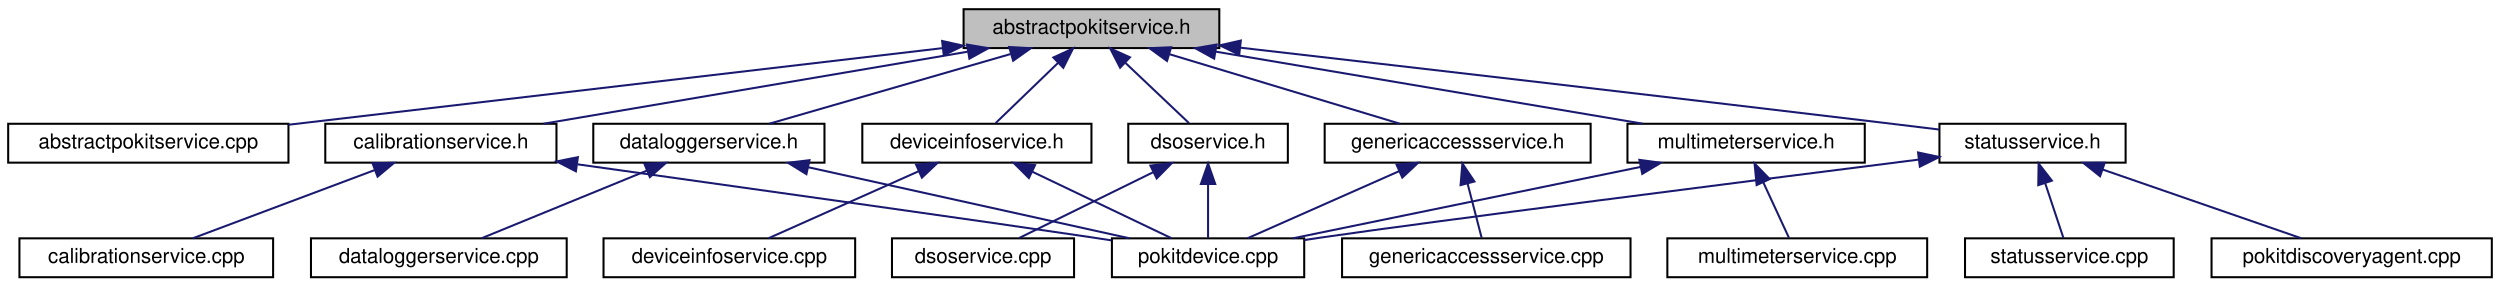
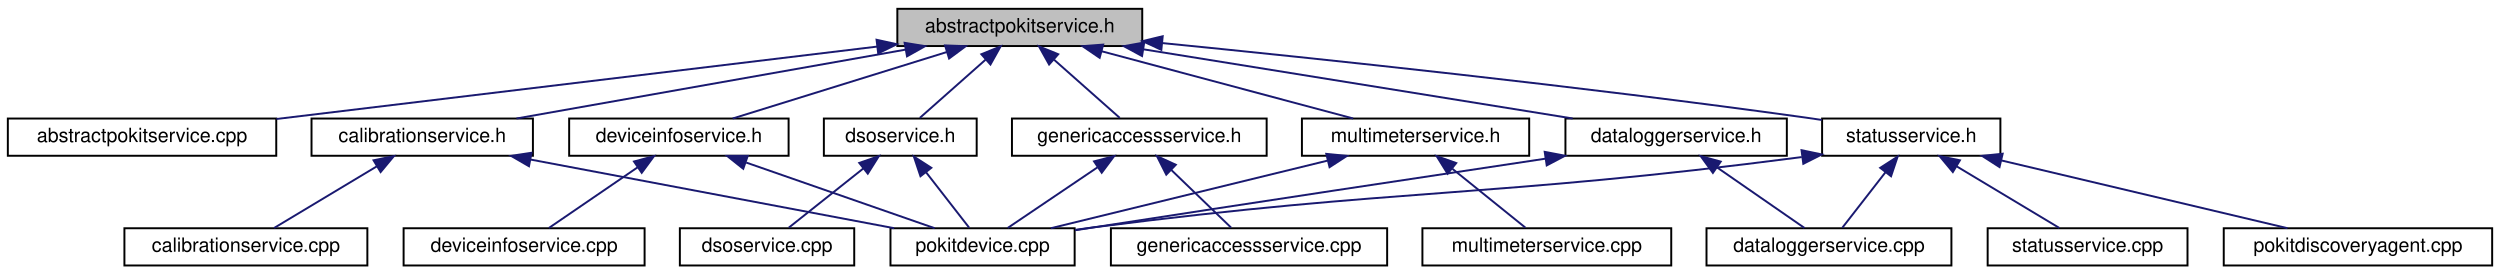
- <svg xmlns="http://www.w3.org/2000/svg" xmlns:xlink="http://www.w3.org/1999/xlink" width="1222pt" height="140pt" viewBox="0.00 0.00 1222.00 140.00">
+ <svg xmlns="http://www.w3.org/2000/svg" xmlns:xlink="http://www.w3.org/1999/xlink" width="1276pt" height="140pt" viewBox="0.00 0.00 1276.00 140.00">
  <g id="graph0" class="graph" transform="scale(1 1) rotate(0) translate(4 136)">
    <g id="node1" class="node">
      <g id="a_node1">
        <a xlink:title="Declares the AbstractPokitService class.">
-           <polygon fill="#bfbfbf" stroke="black" points="467,-112.5 467,-131.5 592,-131.5 592,-112.5 467,-112.5" />
-           <text text-anchor="middle" x="529.5" y="-119.5" font-family="Helvetica,sans-Serif" font-size="10.00">abstractpokitservice.h</text>
+           <polygon fill="#bfbfbf" stroke="black" points="454,-112.5 454,-131.5 579,-131.5 579,-112.5 454,-112.5" />
+           <text text-anchor="middle" x="516.5" y="-119.5" font-family="Helvetica,sans-Serif" font-size="10.00">abstractpokitservice.h</text>
        </a>
      </g>
    </g>
    <g id="node2" class="node">
      <g id="a_node2">
        <a xlink:href="abstractpokitservice_8cpp.html" target="_top" xlink:title="Defines the AbstractPokitService and AbstractPokitServicePrivate classes.">
          <polygon fill="none" stroke="black" points="0,-56.5 0,-75.5 137,-75.5 137,-56.5 0,-56.5" />
          <text text-anchor="middle" x="68.5" y="-63.5" font-family="Helvetica,sans-Serif" font-size="10.00">abstractpokitservice.cpp</text>
        </a>
      </g>
    </g>
    <g id="edge1" class="edge">
-       <path fill="none" stroke="midnightblue" d="M456.71,-112.47C369.01,-102.2 222.78,-85.07 137.02,-75.03" />
-       <polygon fill="midnightblue" stroke="midnightblue" points="456.51,-115.97 466.85,-113.66 457.32,-109.02 456.51,-115.97" />
+       <path fill="none" stroke="midnightblue" d="M443.67,-112.22C358.91,-102 219.98,-85.26 137.08,-75.27" />
+       <polygon fill="midnightblue" stroke="midnightblue" points="443.39,-115.71 453.74,-113.43 444.23,-108.76 443.39,-115.71" />
    </g>
    <g id="node3" class="node">
      <g id="a_node3">
        <a xlink:href="calibrationservice_8h.html" target="_top" xlink:title="Declares the CalibrationService class.">
          <polygon fill="none" stroke="black" points="155,-56.5 155,-75.5 268,-75.5 268,-56.5 155,-56.5" />
          <text text-anchor="middle" x="211.5" y="-63.5" font-family="Helvetica,sans-Serif" font-size="10.00">calibrationservice.h</text>
        </a>
      </g>
    </g>
    <g id="edge2" class="edge">
-       <path fill="none" stroke="midnightblue" d="M469.01,-110.73C408.91,-100.52 317.84,-85.06 261.65,-75.52" />
-       <polygon fill="midnightblue" stroke="midnightblue" points="468.67,-114.22 479.11,-112.44 469.84,-107.32 468.67,-114.22" />
+       <path fill="none" stroke="midnightblue" d="M458.12,-110.66C400.48,-100.46 313.38,-85.04 259.6,-75.52" />
+       <polygon fill="midnightblue" stroke="midnightblue" points="457.71,-114.15 468.17,-112.44 458.94,-107.25 457.71,-114.15" />
    </g>
    <g id="node6" class="node">
      <g id="a_node6">
        <a xlink:href="dataloggerservice_8h.html" target="_top" xlink:title="Declares the DataLoggerService class.">
-           <polygon fill="none" stroke="black" points="286,-56.5 286,-75.5 399,-75.5 399,-56.5 286,-56.5" />
-           <text text-anchor="middle" x="342.5" y="-63.5" font-family="Helvetica,sans-Serif" font-size="10.00">dataloggerservice.h</text>
+           <polygon fill="none" stroke="black" points="795,-56.5 795,-75.5 908,-75.5 908,-56.5 795,-56.5" />
+           <text text-anchor="middle" x="851.5" y="-63.5" font-family="Helvetica,sans-Serif" font-size="10.00">dataloggerservice.h</text>
        </a>
      </g>
    </g>
    <g id="edge5" class="edge">
-       <path fill="none" stroke="midnightblue" d="M489.91,-109.57C454.63,-99.38 403.81,-84.7 371.99,-75.52" />
-       <polygon fill="midnightblue" stroke="midnightblue" points="489.29,-113.03 499.87,-112.44 491.23,-106.31 489.29,-113.03" />
+       <path fill="none" stroke="midnightblue" d="M579.84,-110.79C643.14,-100.59 739.35,-85.08 798.67,-75.52" />
+       <polygon fill="midnightblue" stroke="midnightblue" points="578.9,-107.4 569.58,-112.44 580.01,-114.31 578.9,-107.4" />
    </g>
    <g id="node8" class="node">
      <g id="a_node8">
        <a xlink:href="deviceinfoservice_8h.html" target="_top" xlink:title="Declares the DeviceInfoService class.">
-           <polygon fill="none" stroke="black" points="417.5,-56.5 417.5,-75.5 529.5,-75.5 529.5,-56.5 417.5,-56.5" />
-           <text text-anchor="middle" x="473.5" y="-63.5" font-family="Helvetica,sans-Serif" font-size="10.00">deviceinfoservice.h</text>
+           <polygon fill="none" stroke="black" points="286.5,-56.5 286.5,-75.5 398.5,-75.5 398.5,-56.5 286.5,-56.5" />
+           <text text-anchor="middle" x="342.5" y="-63.5" font-family="Helvetica,sans-Serif" font-size="10.00">deviceinfoservice.h</text>
        </a>
      </g>
    </g>
    <g id="edge8" class="edge">
-       <path fill="none" stroke="midnightblue" d="M513.17,-105.25C503.24,-95.67 490.91,-83.79 482.66,-75.83" />
-       <polygon fill="midnightblue" stroke="midnightblue" points="510.87,-107.9 520.5,-112.32 515.73,-102.86 510.87,-107.9" />
+       <path fill="none" stroke="midnightblue" d="M479.24,-109.44C446.43,-99.26 399.42,-84.66 369.94,-75.52" />
+       <polygon fill="midnightblue" stroke="midnightblue" points="478.34,-112.82 488.93,-112.44 480.42,-106.14 478.34,-112.82" />
    </g>
    <g id="node10" class="node">
      <g id="a_node10">
        <a xlink:href="dsoservice_8h.html" target="_top" xlink:title="Declares the DsoService class.">
-           <polygon fill="none" stroke="black" points="547.5,-56.5 547.5,-75.5 625.5,-75.5 625.5,-56.5 547.5,-56.5" />
-           <text text-anchor="middle" x="586.5" y="-63.5" font-family="Helvetica,sans-Serif" font-size="10.00">dsoservice.h</text>
+           <polygon fill="none" stroke="black" points="416.5,-56.5 416.5,-75.5 494.5,-75.5 494.5,-56.5 416.5,-56.5" />
+           <text text-anchor="middle" x="455.5" y="-63.5" font-family="Helvetica,sans-Serif" font-size="10.00">dsoservice.h</text>
        </a>
      </g>
    </g>
    <g id="edge11" class="edge">
-       <path fill="none" stroke="midnightblue" d="M546.12,-105.25C556.23,-95.67 568.78,-83.79 577.18,-75.83" />
-       <polygon fill="midnightblue" stroke="midnightblue" points="543.51,-102.91 538.66,-112.32 548.32,-107.99 543.51,-102.91" />
+       <path fill="none" stroke="midnightblue" d="M499.03,-105.54C488.16,-95.91 474.56,-83.87 465.48,-75.83" />
+       <polygon fill="midnightblue" stroke="midnightblue" points="496.89,-108.32 506.7,-112.32 501.53,-103.07 496.89,-108.32" />
    </g>
    <g id="node12" class="node">
      <g id="a_node12">
        <a xlink:href="genericaccessservice_8h.html" target="_top" xlink:title="Declares the GenericAccessService class.">
-           <polygon fill="none" stroke="black" points="643.5,-56.5 643.5,-75.5 773.5,-75.5 773.5,-56.5 643.5,-56.5" />
-           <text text-anchor="middle" x="708.5" y="-63.5" font-family="Helvetica,sans-Serif" font-size="10.00">genericaccessservice.h</text>
+           <polygon fill="none" stroke="black" points="512.5,-56.5 512.5,-75.5 642.5,-75.5 642.5,-56.5 512.5,-56.5" />
+           <text text-anchor="middle" x="577.5" y="-63.5" font-family="Helvetica,sans-Serif" font-size="10.00">genericaccessservice.h</text>
        </a>
      </g>
    </g>
    <g id="edge14" class="edge">
-       <path fill="none" stroke="midnightblue" d="M567.83,-109.44C601.58,-99.26 649.95,-84.66 680.27,-75.52" />
-       <polygon fill="midnightblue" stroke="midnightblue" points="566.43,-106.2 557.86,-112.44 568.45,-112.91 566.43,-106.2" />
+       <path fill="none" stroke="midnightblue" d="M533.97,-105.54C544.84,-95.91 558.44,-83.87 567.52,-75.83" />
+       <polygon fill="midnightblue" stroke="midnightblue" points="531.47,-103.07 526.3,-112.32 536.11,-108.32 531.47,-103.07" />
    </g>
    <g id="node14" class="node">
      <g id="a_node14">
        <a xlink:href="multimeterservice_8h.html" target="_top" xlink:title="Declares the MultimeterService class.">
-           <polygon fill="none" stroke="black" points="791.5,-56.5 791.5,-75.5 907.5,-75.5 907.5,-56.5 791.5,-56.5" />
-           <text text-anchor="middle" x="849.5" y="-63.5" font-family="Helvetica,sans-Serif" font-size="10.00">multimeterservice.h</text>
+           <polygon fill="none" stroke="black" points="660.5,-56.5 660.5,-75.5 776.5,-75.5 776.5,-56.5 660.5,-56.5" />
+           <text text-anchor="middle" x="718.5" y="-63.5" font-family="Helvetica,sans-Serif" font-size="10.00">multimeterservice.h</text>
        </a>
      </g>
    </g>
    <g id="edge17" class="edge">
-       <path fill="none" stroke="midnightblue" d="M590.37,-110.73C650.84,-100.52 742.49,-85.06 799.03,-75.52" />
-       <polygon fill="midnightblue" stroke="midnightblue" points="589.48,-107.33 580.2,-112.44 590.65,-114.23 589.48,-107.33" />
+       <path fill="none" stroke="midnightblue" d="M558.29,-109.83C596.43,-99.63 651.98,-84.78 686.64,-75.52" />
+       <polygon fill="midnightblue" stroke="midnightblue" points="557.26,-106.48 548.51,-112.44 559.07,-113.24 557.26,-106.48" />
    </g>
    <g id="node16" class="node">
      <g id="a_node16">
        <a xlink:href="statusservice_8h.html" target="_top" xlink:title="Declares the StatusService class.">
-           <polygon fill="none" stroke="black" points="944,-56.5 944,-75.5 1035,-75.5 1035,-56.5 944,-56.5" />
-           <text text-anchor="middle" x="989.5" y="-63.5" font-family="Helvetica,sans-Serif" font-size="10.00">statusservice.h</text>
+           <polygon fill="none" stroke="black" points="926,-56.5 926,-75.5 1017,-75.5 1017,-56.5 926,-56.5" />
+           <text text-anchor="middle" x="971.5" y="-63.5" font-family="Helvetica,sans-Serif" font-size="10.00">statusservice.h</text>
        </a>
      </g>
    </g>
    <g id="edge20" class="edge">
-       <path fill="none" stroke="midnightblue" d="M602.36,-112.68C680.17,-103.76 807.07,-89.11 916.5,-76 925.38,-74.94 934.85,-73.78 943.94,-72.67" />
-       <polygon fill="midnightblue" stroke="midnightblue" points="601.72,-109.23 592.19,-113.85 602.52,-116.18 601.72,-109.23" />
+       <path fill="none" stroke="midnightblue" d="M589.17,-114.02C669.61,-106.03 803.05,-91.95 917.5,-76 920.23,-75.62 923.03,-75.21 925.86,-74.78" />
+       <polygon fill="midnightblue" stroke="midnightblue" points="588.75,-110.55 579.14,-115.02 589.44,-117.51 588.75,-110.55" />
    </g>
    <g id="node4" class="node">
      <g id="a_node4">
        <a xlink:href="calibrationservice_8cpp.html" target="_top" xlink:title="Defines the CalibrationService and CalibrationServicePrivate classes.">
-           <polygon fill="none" stroke="black" points="5.5,-0.5 5.5,-19.5 129.5,-19.5 129.5,-0.5 5.5,-0.5" />
-           <text text-anchor="middle" x="67.5" y="-7.5" font-family="Helvetica,sans-Serif" font-size="10.00">calibrationservice.cpp</text>
+           <polygon fill="none" stroke="black" points="59.5,-0.5 59.5,-19.5 183.5,-19.5 183.5,-0.5 59.5,-0.5" />
+           <text text-anchor="middle" x="121.5" y="-7.5" font-family="Helvetica,sans-Serif" font-size="10.00">calibrationservice.cpp</text>
        </a>
      </g>
    </g>
    <g id="edge3" class="edge">
-       <path fill="none" stroke="midnightblue" d="M179.25,-52.91C152.18,-42.75 114.18,-28.51 90.21,-19.52" />
-       <polygon fill="midnightblue" stroke="midnightblue" points="178.09,-56.21 188.68,-56.44 180.55,-49.66 178.09,-56.21" />
+       <path fill="none" stroke="midnightblue" d="M188.46,-51.18C171.9,-41.24 150.08,-28.15 135.92,-19.65" />
+       <polygon fill="midnightblue" stroke="midnightblue" points="186.66,-54.18 197.04,-56.32 190.27,-48.18 186.66,-54.18" />
    </g>
    <g id="node5" class="node">
      <g id="a_node5">
        <a xlink:href="pokitdevice_8cpp.html" target="_top" xlink:title="Defines the PokitDevice and PokitDevicePrivate classes.">
-           <polygon fill="none" stroke="black" points="539.5,-0.5 539.5,-19.5 633.5,-19.5 633.5,-0.5 539.5,-0.5" />
-           <text text-anchor="middle" x="586.5" y="-7.5" font-family="Helvetica,sans-Serif" font-size="10.00">pokitdevice.cpp</text>
+           <polygon fill="none" stroke="black" points="450.5,-0.5 450.5,-19.5 544.5,-19.5 544.5,-0.5 450.5,-0.5" />
+           <text text-anchor="middle" x="497.5" y="-7.5" font-family="Helvetica,sans-Serif" font-size="10.00">pokitdevice.cpp</text>
        </a>
      </g>
    </g>
    <g id="edge4" class="edge">
-       <path fill="none" stroke="midnightblue" d="M278.36,-55.67C356.91,-44.68 482.46,-27.04 529.5,-20 532.67,-19.53 535.94,-19.03 539.23,-18.52" />
-       <polygon fill="midnightblue" stroke="midnightblue" points="277.5,-52.25 268.08,-57.1 278.47,-59.19 277.5,-52.25" />
+       <path fill="none" stroke="midnightblue" d="M266.91,-54.54C320.97,-44.33 402.17,-29 452.39,-19.52" />
+       <polygon fill="midnightblue" stroke="midnightblue" points="265.99,-51.15 256.82,-56.44 267.29,-58.03 265.99,-51.15" />
    </g>
    <g id="edge7" class="edge">
-       <path fill="none" stroke="midnightblue" d="M390.93,-54.28C437.04,-44.08 505.53,-28.92 548.02,-19.52" />
-       <polygon fill="midnightblue" stroke="midnightblue" points="390.17,-50.87 381.16,-56.44 391.68,-57.7 390.17,-50.87" />
+       <path fill="none" stroke="midnightblue" d="M784.69,-55C724.49,-45.96 633.55,-32.23 554.5,-20 551.33,-19.51 548.07,-19 544.77,-18.49" />
+       <polygon fill="midnightblue" stroke="midnightblue" points="784.41,-58.5 794.82,-56.52 785.45,-51.57 784.41,-58.5" />
    </g>
    <g id="node7" class="node">
      <g id="a_node7">
        <a xlink:href="dataloggerservice_8cpp.html" target="_top" xlink:title="Defines the DataLoggerService and DataLoggerServicePrivate classes.">
-           <polygon fill="none" stroke="black" points="148,-0.5 148,-19.5 273,-19.5 273,-0.5 148,-0.5" />
-           <text text-anchor="middle" x="210.5" y="-7.5" font-family="Helvetica,sans-Serif" font-size="10.00">dataloggerservice.cpp</text>
+           <polygon fill="none" stroke="black" points="867,-0.5 867,-19.5 992,-19.5 992,-0.5 867,-0.5" />
+           <text text-anchor="middle" x="929.5" y="-7.5" font-family="Helvetica,sans-Serif" font-size="10.00">dataloggerservice.cpp</text>
        </a>
      </g>
    </g>
    <g id="edge6" class="edge">
-       <path fill="none" stroke="midnightblue" d="M312.28,-52.64C287.51,-42.5 253.1,-28.43 231.32,-19.52" />
-       <polygon fill="midnightblue" stroke="midnightblue" points="311,-55.9 321.58,-56.44 313.65,-49.42 311,-55.9" />
+       <path fill="none" stroke="midnightblue" d="M872.27,-50.62C886.52,-40.76 904.96,-27.99 917,-19.65" />
+       <polygon fill="midnightblue" stroke="midnightblue" points="870.26,-47.75 864.03,-56.32 874.25,-53.51 870.26,-47.75" />
    </g>
    <g id="edge10" class="edge">
-       <path fill="none" stroke="midnightblue" d="M500.5,-52.1C521.61,-42.01 550.36,-28.27 568.68,-19.52" />
-       <polygon fill="midnightblue" stroke="midnightblue" points="498.92,-48.97 491.41,-56.44 501.94,-55.29 498.92,-48.97" />
+       <path fill="none" stroke="midnightblue" d="M376.83,-53.04C406,-42.88 447.14,-28.55 473.05,-19.52" />
+       <polygon fill="midnightblue" stroke="midnightblue" points="375.35,-49.85 367.06,-56.44 377.66,-56.46 375.35,-49.85" />
    </g>
    <g id="node9" class="node">
      <g id="a_node9">
        <a xlink:href="deviceinfoservice_8cpp.html" target="_top" xlink:title="Defines the DeviceInfoService and DeviceInfoServicePrivate classes.">
-           <polygon fill="none" stroke="black" points="291,-0.5 291,-19.5 414,-19.5 414,-0.5 291,-0.5" />
-           <text text-anchor="middle" x="352.5" y="-7.5" font-family="Helvetica,sans-Serif" font-size="10.00">deviceinfoservice.cpp</text>
+           <polygon fill="none" stroke="black" points="202,-0.5 202,-19.5 325,-19.5 325,-0.5 202,-0.5" />
+           <text text-anchor="middle" x="263.5" y="-7.5" font-family="Helvetica,sans-Serif" font-size="10.00">deviceinfoservice.cpp</text>
        </a>
      </g>
    </g>
    <g id="edge9" class="edge">
-       <path fill="none" stroke="midnightblue" d="M445.19,-52.37C422.53,-42.26 391.37,-28.35 371.58,-19.52" />
-       <polygon fill="midnightblue" stroke="midnightblue" points="443.77,-55.56 454.33,-56.44 446.62,-49.17 443.77,-55.56" />
+       <path fill="none" stroke="midnightblue" d="M321.47,-50.62C307.03,-40.76 288.36,-27.99 276.16,-19.65" />
+       <polygon fill="midnightblue" stroke="midnightblue" points="319.58,-53.57 329.81,-56.32 323.53,-47.79 319.58,-53.57" />
    </g>
    <g id="edge13" class="edge">
-       <path fill="none" stroke="midnightblue" d="M586.5,-45.8C586.5,-36.91 586.5,-26.78 586.5,-19.75" />
-       <polygon fill="midnightblue" stroke="midnightblue" points="583,-46.08 586.5,-56.08 590,-46.08 583,-46.08" />
+       <path fill="none" stroke="midnightblue" d="M468.61,-48.14C475.93,-38.74 484.74,-27.4 490.69,-19.75" />
+       <polygon fill="midnightblue" stroke="midnightblue" points="465.81,-46.04 462.44,-56.08 471.34,-50.34 465.81,-46.04" />
    </g>
    <g id="node11" class="node">
      <g id="a_node11">
        <a xlink:href="dsoservice_8cpp.html" target="_top" xlink:title="Defines the DsoService and DsoServicePrivate classes.">
-           <polygon fill="none" stroke="black" points="432,-0.5 432,-19.5 521,-19.5 521,-0.5 432,-0.5" />
-           <text text-anchor="middle" x="476.5" y="-7.5" font-family="Helvetica,sans-Serif" font-size="10.00">dsoservice.cpp</text>
+           <polygon fill="none" stroke="black" points="343,-0.5 343,-19.5 432,-19.5 432,-0.5 343,-0.5" />
+           <text text-anchor="middle" x="387.5" y="-7.5" font-family="Helvetica,sans-Serif" font-size="10.00">dsoservice.cpp</text>
        </a>
      </g>
    </g>
    <g id="edge12" class="edge">
-       <path fill="none" stroke="midnightblue" d="M559.74,-51.86C539.34,-41.85 511.83,-28.35 494.13,-19.65" />
-       <polygon fill="midnightblue" stroke="midnightblue" points="558.31,-55.06 568.83,-56.32 561.39,-48.78 558.31,-55.06" />
+       <path fill="none" stroke="midnightblue" d="M436.74,-50.1C424.5,-40.38 408.94,-28.03 398.62,-19.83" />
+       <polygon fill="midnightblue" stroke="midnightblue" points="434.57,-52.85 444.57,-56.32 438.92,-47.36 434.57,-52.85" />
    </g>
    <g id="edge16" class="edge">
-       <path fill="none" stroke="midnightblue" d="M679.96,-52.37C657.11,-42.26 625.69,-28.35 605.74,-19.52" />
-       <polygon fill="midnightblue" stroke="midnightblue" points="678.61,-55.6 689.17,-56.44 681.44,-49.2 678.61,-55.6" />
+       <path fill="none" stroke="midnightblue" d="M556.2,-50.62C541.58,-40.76 522.67,-27.99 510.32,-19.65" />
+       <polygon fill="midnightblue" stroke="midnightblue" points="554.4,-53.63 564.65,-56.32 558.32,-47.83 554.4,-53.63" />
    </g>
    <g id="node13" class="node">
      <g id="a_node13">
        <a xlink:href="genericaccessservice_8cpp.html" target="_top" xlink:title="Defines the GenericAccessService and GenericAccessServicePrivate classes.">
-           <polygon fill="none" stroke="black" points="652,-0.5 652,-19.5 793,-19.5 793,-0.5 652,-0.5" />
-           <text text-anchor="middle" x="722.5" y="-7.5" font-family="Helvetica,sans-Serif" font-size="10.00">genericaccessservice.cpp</text>
+           <polygon fill="none" stroke="black" points="563,-0.5 563,-19.5 704,-19.5 704,-0.5 563,-0.5" />
+           <text text-anchor="middle" x="633.5" y="-7.5" font-family="Helvetica,sans-Serif" font-size="10.00">genericaccessservice.cpp</text>
        </a>
      </g>
    </g>
    <g id="edge15" class="edge">
-       <path fill="none" stroke="midnightblue" d="M713.32,-46.4C715.67,-37.36 718.37,-26.94 720.23,-19.75" />
-       <polygon fill="midnightblue" stroke="midnightblue" points="709.93,-45.52 710.81,-56.08 716.71,-47.28 709.93,-45.52" />
+       <path fill="none" stroke="midnightblue" d="M593.83,-49.25C603.76,-39.67 616.09,-27.79 624.34,-19.83" />
+       <polygon fill="midnightblue" stroke="midnightblue" points="591.27,-46.86 586.5,-56.32 596.13,-51.9 591.27,-46.86" />
    </g>
    <g id="edge19" class="edge">
-       <path fill="none" stroke="midnightblue" d="M797.92,-54.41C748.22,-44.2 673.97,-28.96 627.98,-19.52" />
-       <polygon fill="midnightblue" stroke="midnightblue" points="797.33,-57.86 807.83,-56.44 798.74,-51 797.33,-57.86" />
+       <path fill="none" stroke="midnightblue" d="M673.58,-54.02C631.83,-43.82 570.52,-28.84 532.35,-19.52" />
+       <polygon fill="midnightblue" stroke="midnightblue" points="672.94,-57.47 683.48,-56.44 674.6,-50.67 672.94,-57.47" />
    </g>
    <g id="node15" class="node">
      <g id="a_node15">
        <a xlink:href="multimeterservice_8cpp.html" target="_top" xlink:title="Defines the MultimeterService and MultimeterServicePrivate classes.">
-           <polygon fill="none" stroke="black" points="811,-0.5 811,-19.5 938,-19.5 938,-0.5 811,-0.5" />
-           <text text-anchor="middle" x="874.5" y="-7.5" font-family="Helvetica,sans-Serif" font-size="10.00">multimeterservice.cpp</text>
+           <polygon fill="none" stroke="black" points="722,-0.5 722,-19.5 849,-19.5 849,-0.5 722,-0.5" />
+           <text text-anchor="middle" x="785.5" y="-7.5" font-family="Helvetica,sans-Serif" font-size="10.00">multimeterservice.cpp</text>
        </a>
      </g>
    </g>
    <g id="edge18" class="edge">
-       <path fill="none" stroke="midnightblue" d="M857.84,-46.98C862.08,-37.82 867.05,-27.09 870.45,-19.75" />
-       <polygon fill="midnightblue" stroke="midnightblue" points="854.65,-45.54 853.63,-56.08 861.01,-48.48 854.65,-45.54" />
+       <path fill="none" stroke="midnightblue" d="M737.33,-49.82C749.34,-40.15 764.47,-27.95 774.54,-19.83" />
+       <polygon fill="midnightblue" stroke="midnightblue" points="734.85,-47.32 729.26,-56.32 739.25,-52.77 734.85,-47.32" />
+     </g>
+     <g id="edge22" class="edge">
+       <path fill="none" stroke="midnightblue" d="M915.62,-55.83C755.03,-34.9 712.01,-40.23 554.5,-20 551.32,-19.59 548.04,-19.14 544.75,-18.68" />
+       <polygon fill="midnightblue" stroke="midnightblue" points="915.5,-59.34 925.87,-57.18 916.41,-52.4 915.5,-59.34" />
    </g>
    <g id="edge21" class="edge">
-       <path fill="none" stroke="midnightblue" d="M933.86,-57.99C850.57,-47.47 697.4,-27.97 642.5,-20 639.58,-19.58 636.57,-19.13 633.54,-18.67" />
-       <polygon fill="midnightblue" stroke="midnightblue" points="933.55,-61.48 943.91,-59.26 934.42,-54.54 933.55,-61.48" />
+       <path fill="none" stroke="midnightblue" d="M958.39,-48.14C951.07,-38.74 942.26,-27.4 936.31,-19.75" />
+       <polygon fill="midnightblue" stroke="midnightblue" points="955.66,-50.34 964.56,-56.08 961.19,-46.04 955.66,-50.34" />
    </g>
    <g id="node17" class="node">
      <g id="a_node17">
        <a xlink:href="pokitdiscoveryagent_8cpp.html" target="_top" xlink:title="Defines the PokitDiscoveryAgent and PokitDiscoveryAgentPrivate classes.">
-           <polygon fill="none" stroke="black" points="1077,-0.5 1077,-19.5 1214,-19.5 1214,-0.5 1077,-0.5" />
-           <text text-anchor="middle" x="1145.5" y="-7.5" font-family="Helvetica,sans-Serif" font-size="10.00">pokitdiscoveryagent.cpp</text>
-         </a>
-       </g>
-     </g>
-     <g id="edge22" class="edge">
-       <path fill="none" stroke="midnightblue" d="M1023.67,-53.17C1053.04,-43 1094.7,-28.59 1120.9,-19.52" />
-       <polygon fill="midnightblue" stroke="midnightblue" points="1022.52,-49.86 1014.22,-56.44 1024.81,-56.48 1022.52,-49.86" />
+           <polygon fill="none" stroke="black" points="1131,-0.5 1131,-19.5 1268,-19.5 1268,-0.5 1131,-0.5" />
+           <text text-anchor="middle" x="1199.5" y="-7.5" font-family="Helvetica,sans-Serif" font-size="10.00">pokitdiscoveryagent.cpp</text>
+         </a>
+       </g>
+     </g>
+     <g id="edge23" class="edge">
+       <path fill="none" stroke="midnightblue" d="M1017.57,-54.09C1060.65,-43.89 1124.09,-28.86 1163.54,-19.52" />
+       <polygon fill="midnightblue" stroke="midnightblue" points="1016.55,-50.73 1007.63,-56.44 1018.16,-57.54 1016.55,-50.73" />
    </g>
    <g id="node18" class="node">
      <g id="a_node18">
        <a xlink:href="statusservice_8cpp.html" target="_top" xlink:title="Defines the StatusService and StatusServicePrivate classes.">
-           <polygon fill="none" stroke="black" points="956.5,-0.5 956.5,-19.5 1058.5,-19.5 1058.5,-0.5 956.5,-0.5" />
-           <text text-anchor="middle" x="1007.5" y="-7.5" font-family="Helvetica,sans-Serif" font-size="10.00">statusservice.cpp</text>
-         </a>
-       </g>
-     </g>
-     <g id="edge23" class="edge">
-       <path fill="none" stroke="midnightblue" d="M995.7,-46.4C998.71,-37.36 1002.19,-26.94 1004.58,-19.75" />
-       <polygon fill="midnightblue" stroke="midnightblue" points="992.31,-45.49 992.47,-56.08 998.96,-47.7 992.31,-45.49" />
+           <polygon fill="none" stroke="black" points="1010.5,-0.5 1010.5,-19.5 1112.5,-19.5 1112.5,-0.5 1010.5,-0.5" />
+           <text text-anchor="middle" x="1061.5" y="-7.5" font-family="Helvetica,sans-Serif" font-size="10.00">statusservice.cpp</text>
+         </a>
+       </g>
+     </g>
+     <g id="edge24" class="edge">
+       <path fill="none" stroke="midnightblue" d="M994.54,-51.18C1011.1,-41.24 1032.92,-28.15 1047.08,-19.65" />
+       <polygon fill="midnightblue" stroke="midnightblue" points="992.73,-48.18 985.96,-56.32 996.34,-54.18 992.73,-48.18" />
    </g>
  </g>
</svg>
